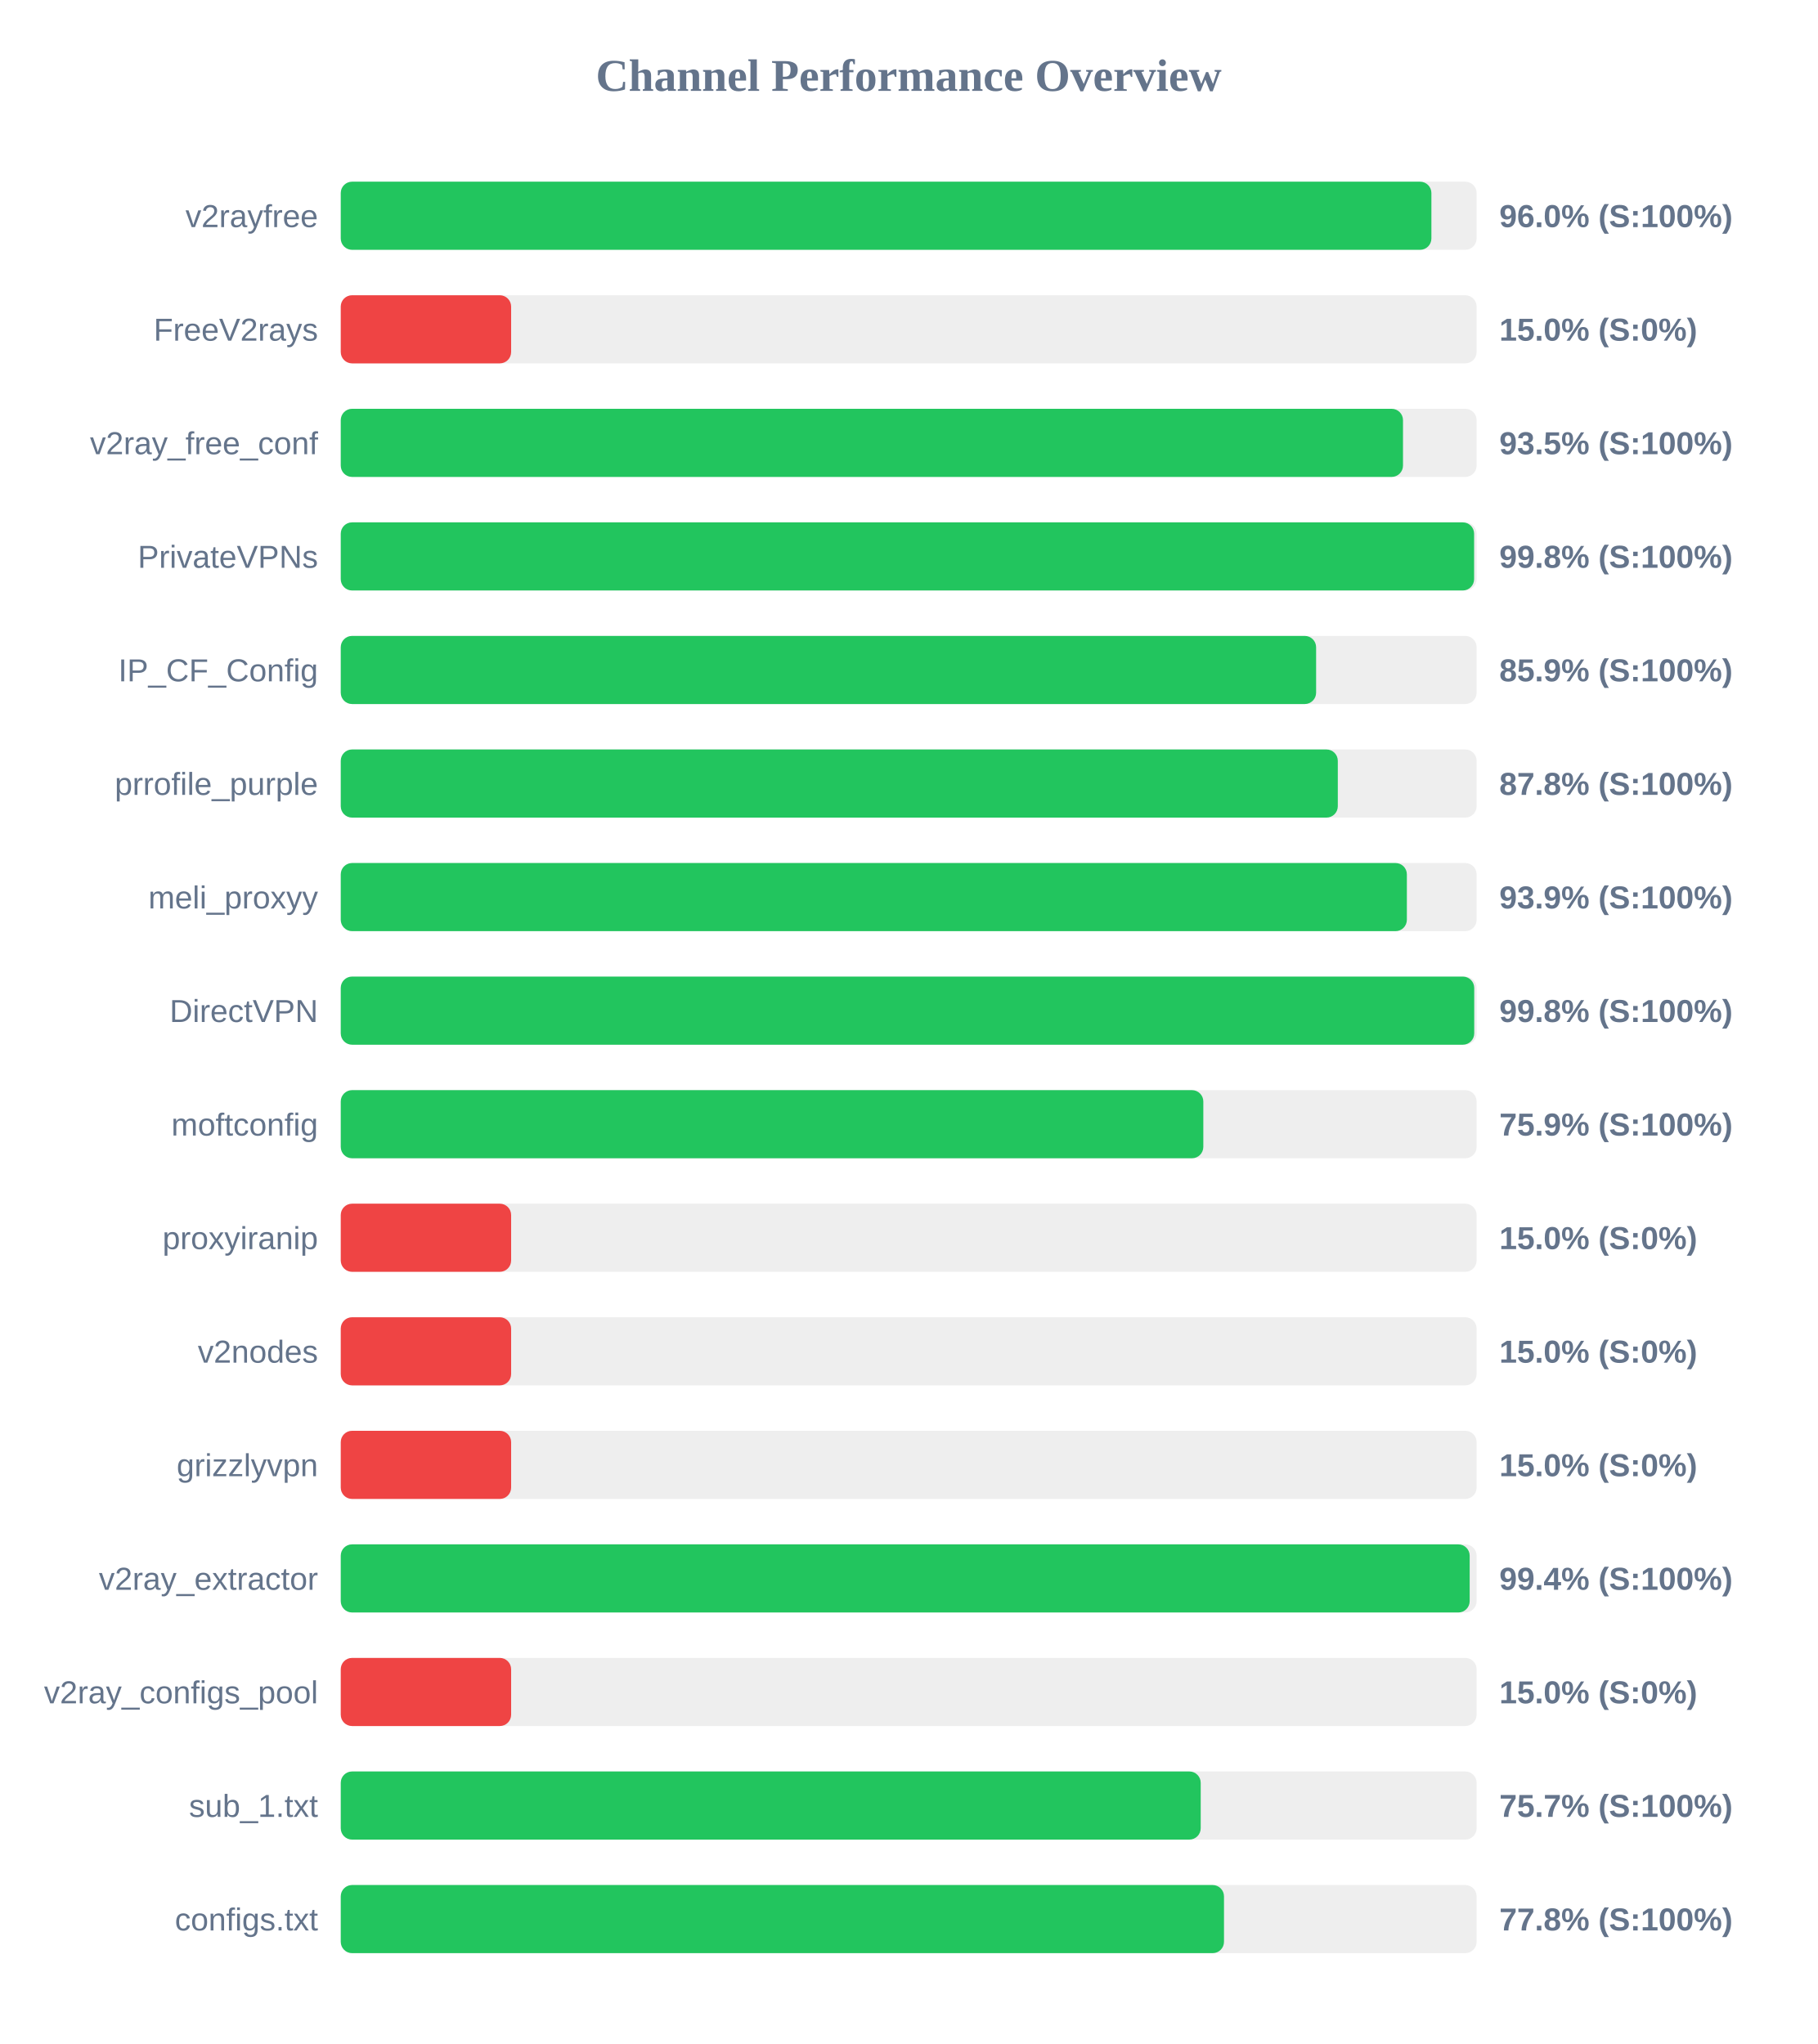
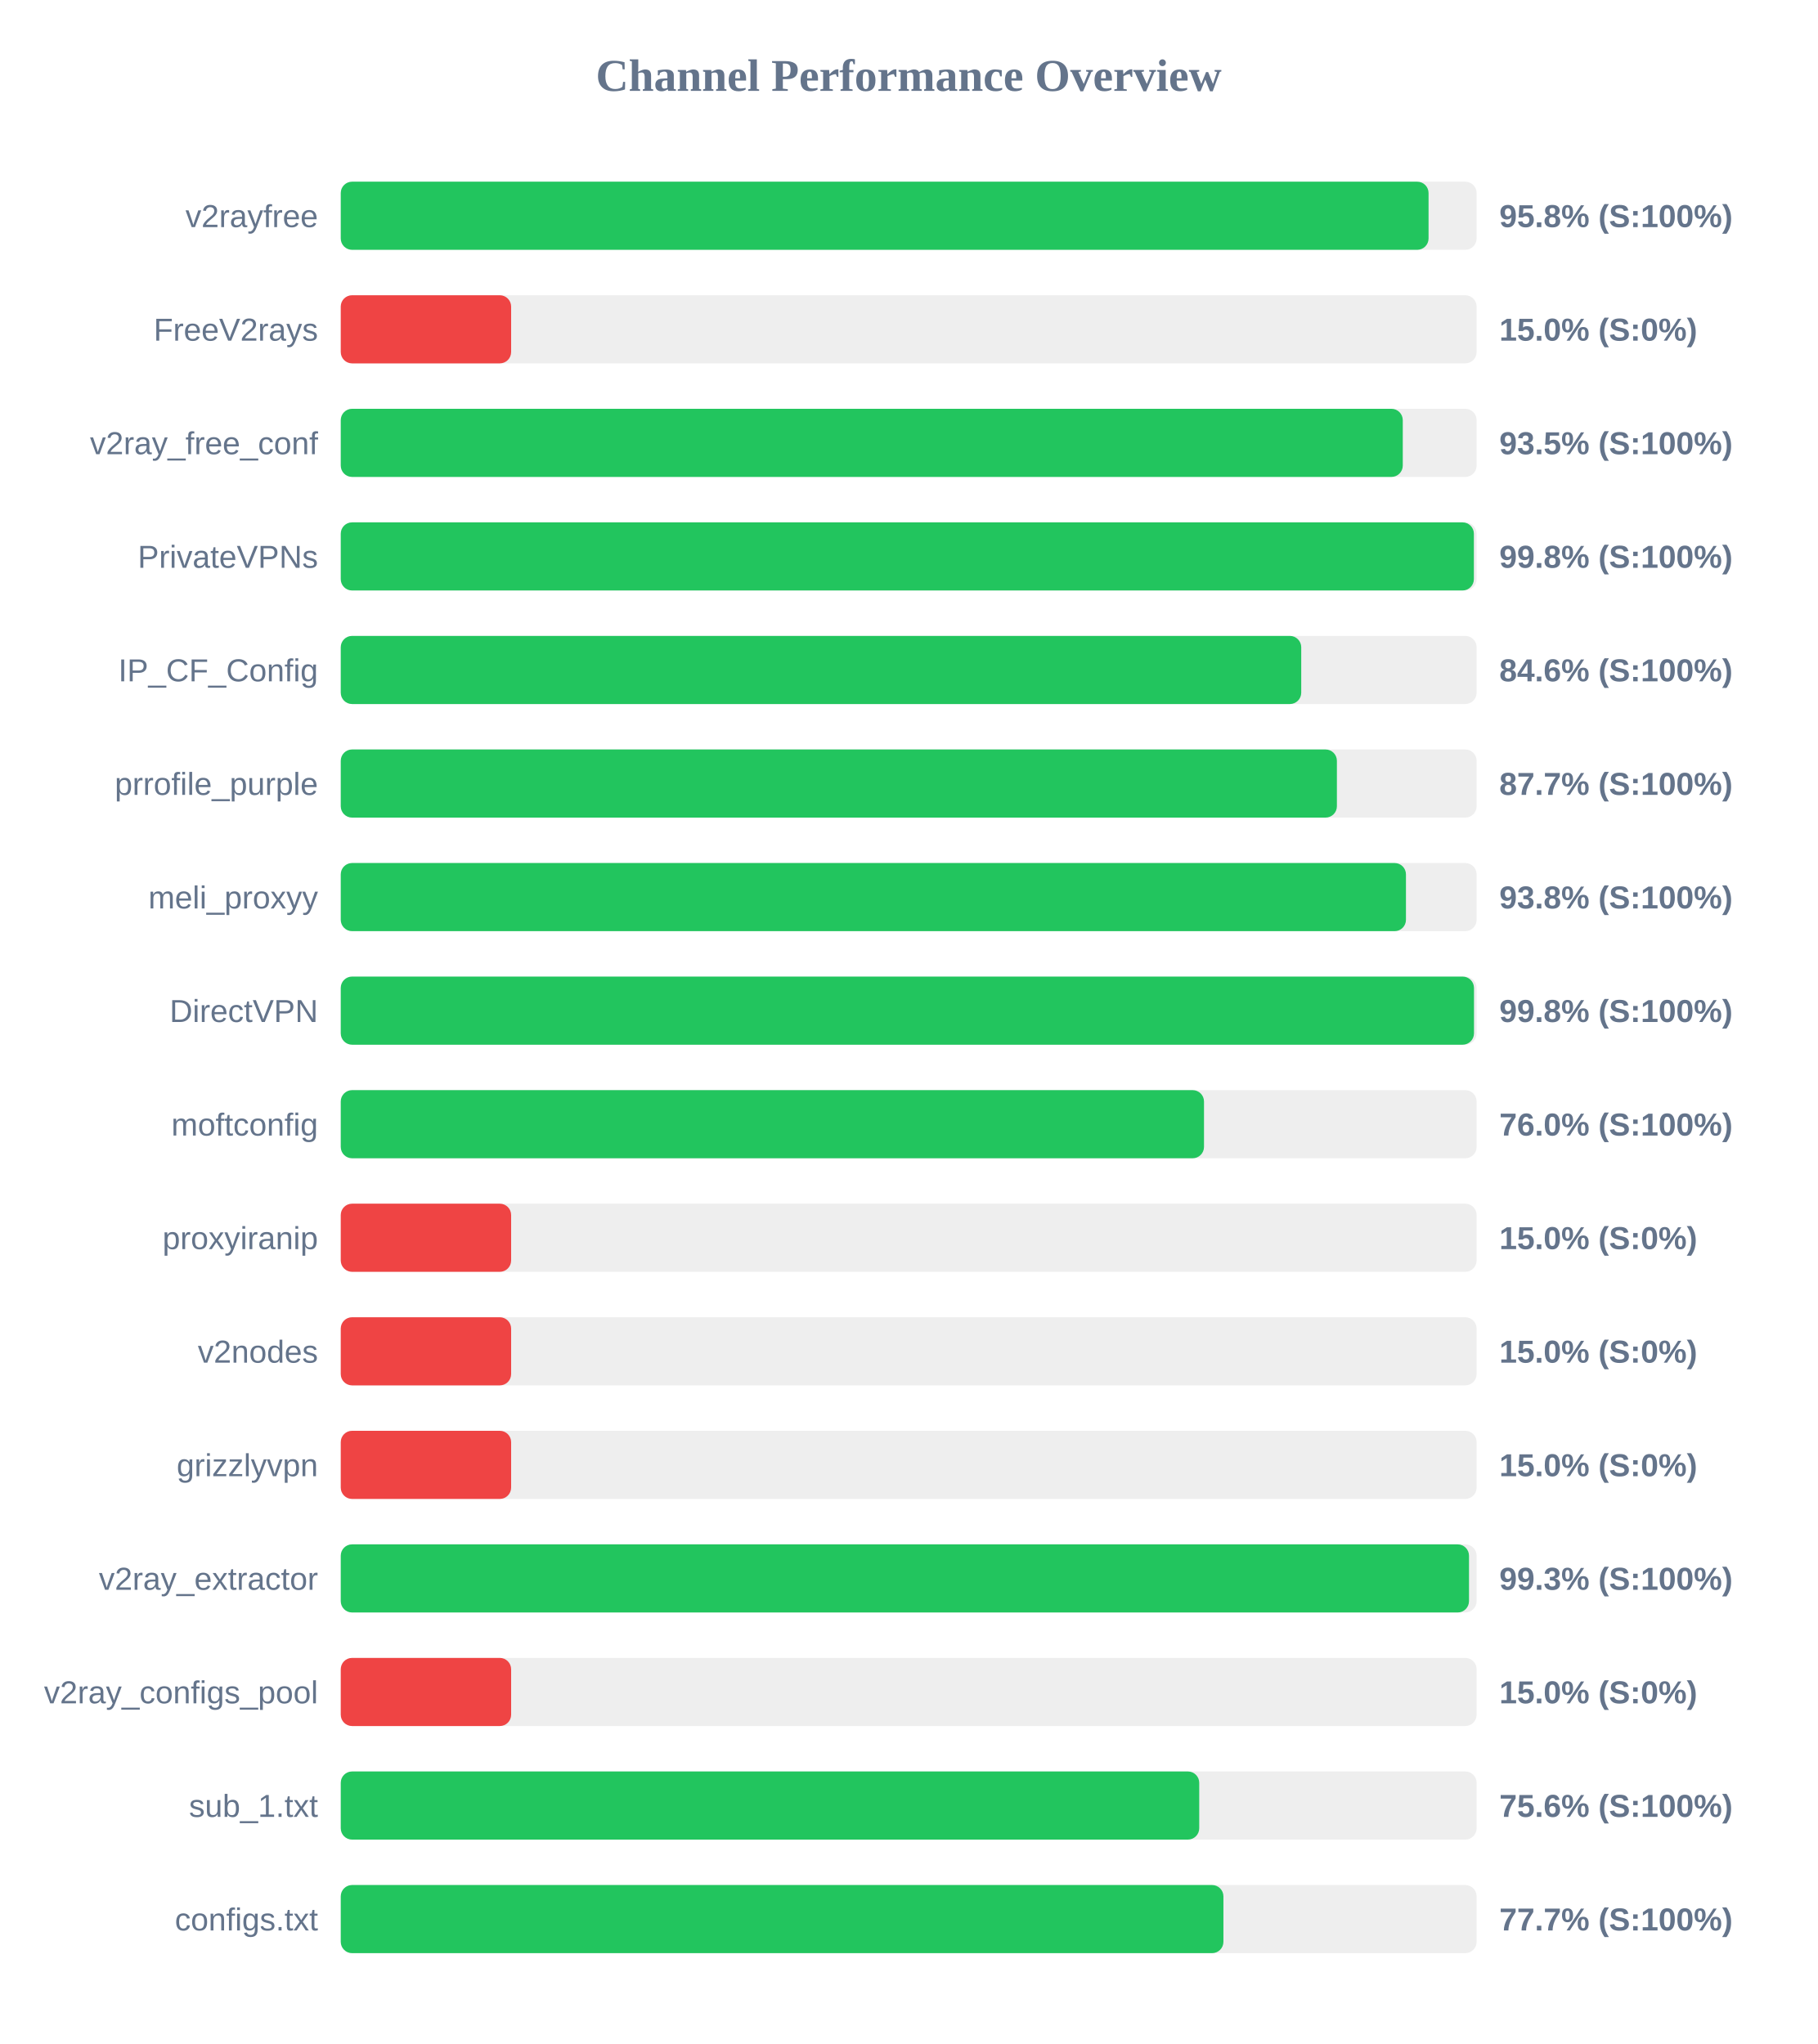
<svg xmlns="http://www.w3.org/2000/svg" width="800" height="900" version="1.1">
  <style>
        .row { font: 14px Arial; fill: #64748b; }
        .score { font: bold 14px Arial; fill: #64748b; }
    </style>
  <text x="400" y="40" text-anchor="middle" font-size="20px" font-weight="bold" fill="#64748b">Channel Performance Overview</text>
  <rect x="150" y="80" width="500" height="30" fill="#eee" rx="5" />
-   <rect x="150" y="80" width="480.1" height="30" fill="#22c55e" rx="5" />
+   <rect x="150" y="80" width="478.85" height="30" fill="#22c55e" rx="5" />
  <text x="140" y="100" text-anchor="end" class="row">v2rayfree</text>
-   <text x="660" y="100" text-anchor="start" class="score">96.0% (S:100%)</text>
+   <text x="660" y="100" text-anchor="start" class="score">95.8% (S:100%)</text>
  <rect x="150" y="130" width="500" height="30" fill="#eee" rx="5" />
  <rect x="150" y="130" width="75.0" height="30" fill="#ef4444" rx="5" />
  <text x="140" y="150" text-anchor="end" class="row">FreeV2rays</text>
  <text x="660" y="150" text-anchor="start" class="score">15.0% (S:0%)</text>
  <rect x="150" y="180" width="500" height="30" fill="#eee" rx="5" />
-   <rect x="150" y="180" width="467.6" height="30" fill="#22c55e" rx="5" />
+   <rect x="150" y="180" width="467.5" height="30" fill="#22c55e" rx="5" />
  <text x="140" y="200" text-anchor="end" class="row">v2ray_free_conf</text>
  <text x="660" y="200" text-anchor="start" class="score">93.5% (S:100%)</text>
  <rect x="150" y="230" width="500" height="30" fill="#eee" rx="5" />
-   <rect x="150" y="230" width="498.9" height="30" fill="#22c55e" rx="5" />
+   <rect x="150" y="230" width="498.8" height="30" fill="#22c55e" rx="5" />
  <text x="140" y="250" text-anchor="end" class="row">PrivateVPNs</text>
  <text x="660" y="250" text-anchor="start" class="score">99.8% (S:100%)</text>
  <rect x="150" y="280" width="500" height="30" fill="#eee" rx="5" />
-   <rect x="150" y="280" width="429.35" height="30" fill="#22c55e" rx="5" />
+   <rect x="150" y="280" width="422.8" height="30" fill="#22c55e" rx="5" />
  <text x="140" y="300" text-anchor="end" class="row">IP_CF_Config</text>
-   <text x="660" y="300" text-anchor="start" class="score">85.9% (S:100%)</text>
+   <text x="660" y="300" text-anchor="start" class="score">84.6% (S:100%)</text>
  <rect x="150" y="330" width="500" height="30" fill="#eee" rx="5" />
-   <rect x="150" y="330" width="438.9" height="30" fill="#22c55e" rx="5" />
+   <rect x="150" y="330" width="438.5" height="30" fill="#22c55e" rx="5" />
  <text x="140" y="350" text-anchor="end" class="row">prrofile_purple</text>
-   <text x="660" y="350" text-anchor="start" class="score">87.8% (S:100%)</text>
+   <text x="660" y="350" text-anchor="start" class="score">87.7% (S:100%)</text>
  <rect x="150" y="380" width="500" height="30" fill="#eee" rx="5" />
-   <rect x="150" y="380" width="469.3" height="30" fill="#22c55e" rx="5" />
+   <rect x="150" y="380" width="468.9" height="30" fill="#22c55e" rx="5" />
  <text x="140" y="400" text-anchor="end" class="row">meli_proxyy</text>
-   <text x="660" y="400" text-anchor="start" class="score">93.9% (S:100%)</text>
+   <text x="660" y="400" text-anchor="start" class="score">93.8% (S:100%)</text>
  <rect x="150" y="430" width="500" height="30" fill="#eee" rx="5" />
-   <rect x="150" y="430" width="498.95" height="30" fill="#22c55e" rx="5" />
+   <rect x="150" y="430" width="498.85" height="30" fill="#22c55e" rx="5" />
  <text x="140" y="450" text-anchor="end" class="row">DirectVPN</text>
  <text x="660" y="450" text-anchor="start" class="score">99.8% (S:100%)</text>
  <rect x="150" y="480" width="500" height="30" fill="#eee" rx="5" />
-   <rect x="150" y="480" width="379.7" height="30" fill="#22c55e" rx="5" />
+   <rect x="150" y="480" width="380.0" height="30" fill="#22c55e" rx="5" />
  <text x="140" y="500" text-anchor="end" class="row">moftconfig</text>
-   <text x="660" y="500" text-anchor="start" class="score">75.9% (S:100%)</text>
+   <text x="660" y="500" text-anchor="start" class="score">76.0% (S:100%)</text>
  <rect x="150" y="530" width="500" height="30" fill="#eee" rx="5" />
  <rect x="150" y="530" width="75.0" height="30" fill="#ef4444" rx="5" />
  <text x="140" y="550" text-anchor="end" class="row">proxyiranip</text>
  <text x="660" y="550" text-anchor="start" class="score">15.0% (S:0%)</text>
  <rect x="150" y="580" width="500" height="30" fill="#eee" rx="5" />
  <rect x="150" y="580" width="75.0" height="30" fill="#ef4444" rx="5" />
  <text x="140" y="600" text-anchor="end" class="row">v2nodes</text>
  <text x="660" y="600" text-anchor="start" class="score">15.0% (S:0%)</text>
  <rect x="150" y="630" width="500" height="30" fill="#eee" rx="5" />
  <rect x="150" y="630" width="75.0" height="30" fill="#ef4444" rx="5" />
  <text x="140" y="650" text-anchor="end" class="row">grizzlyvpn</text>
  <text x="660" y="650" text-anchor="start" class="score">15.0% (S:0%)</text>
  <rect x="150" y="680" width="500" height="30" fill="#eee" rx="5" />
-   <rect x="150" y="680" width="496.95" height="30" fill="#22c55e" rx="5" />
+   <rect x="150" y="680" width="496.65" height="30" fill="#22c55e" rx="5" />
  <text x="140" y="700" text-anchor="end" class="row">v2ray_extractor</text>
-   <text x="660" y="700" text-anchor="start" class="score">99.4% (S:100%)</text>
+   <text x="660" y="700" text-anchor="start" class="score">99.3% (S:100%)</text>
  <rect x="150" y="730" width="500" height="30" fill="#eee" rx="5" />
  <rect x="150" y="730" width="75.0" height="30" fill="#ef4444" rx="5" />
  <text x="140" y="750" text-anchor="end" class="row">v2ray_configs_pool</text>
  <text x="660" y="750" text-anchor="start" class="score">15.0% (S:0%)</text>
  <rect x="150" y="780" width="500" height="30" fill="#eee" rx="5" />
-   <rect x="150" y="780" width="378.55" height="30" fill="#22c55e" rx="5" />
+   <rect x="150" y="780" width="377.9" height="30" fill="#22c55e" rx="5" />
  <text x="140" y="800" text-anchor="end" class="row">sub_1.txt</text>
-   <text x="660" y="800" text-anchor="start" class="score">75.7% (S:100%)</text>
+   <text x="660" y="800" text-anchor="start" class="score">75.6% (S:100%)</text>
  <rect x="150" y="830" width="500" height="30" fill="#eee" rx="5" />
-   <rect x="150" y="830" width="388.8" height="30" fill="#22c55e" rx="5" />
+   <rect x="150" y="830" width="388.55" height="30" fill="#22c55e" rx="5" />
  <text x="140" y="850" text-anchor="end" class="row">configs.txt</text>
-   <text x="660" y="850" text-anchor="start" class="score">77.8% (S:100%)</text>
+   <text x="660" y="850" text-anchor="start" class="score">77.7% (S:100%)</text>
</svg>
